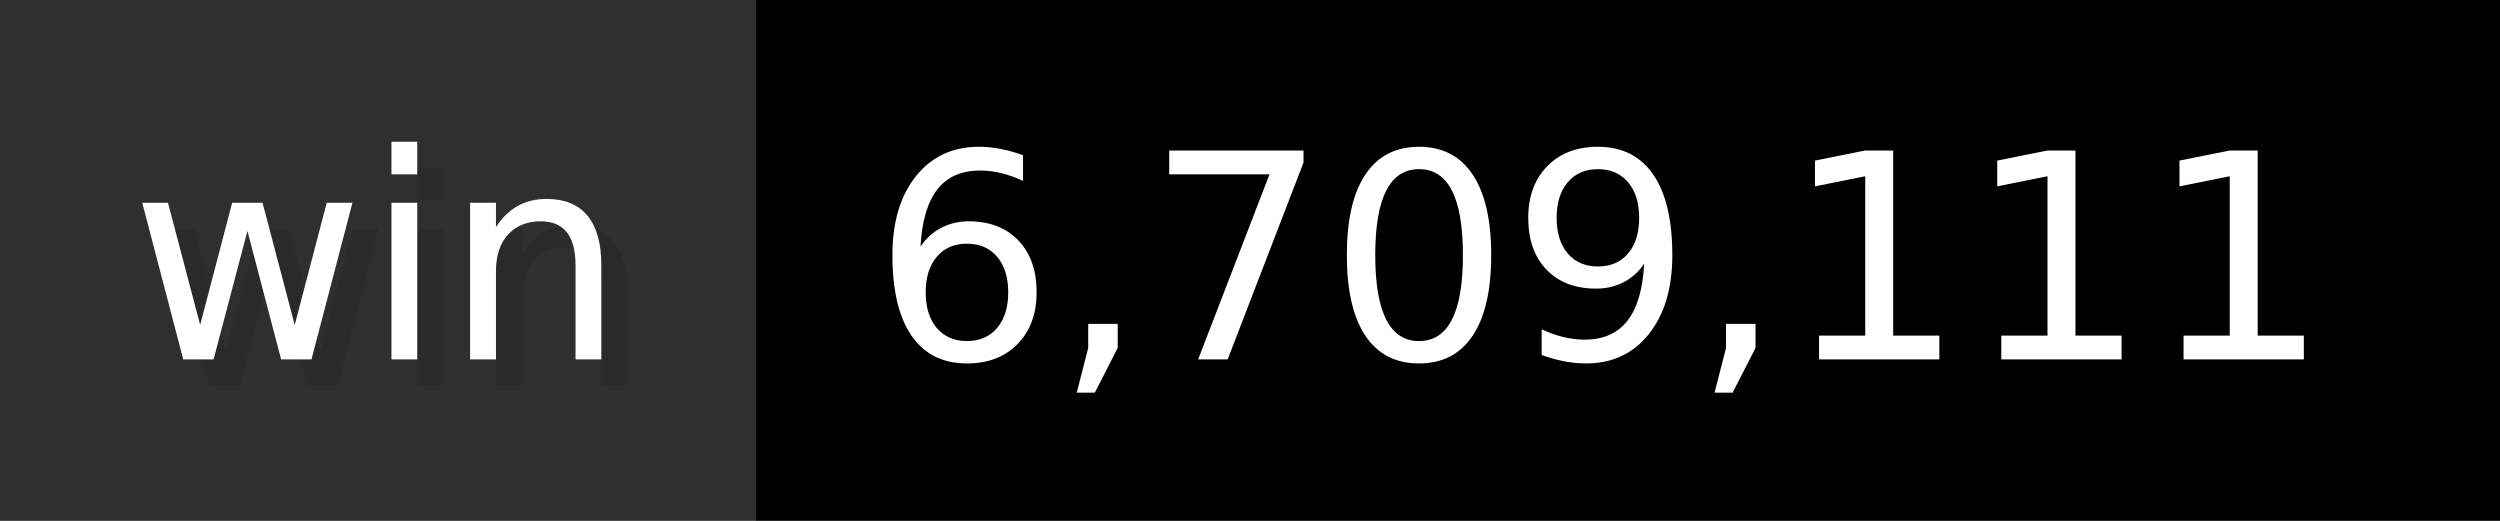
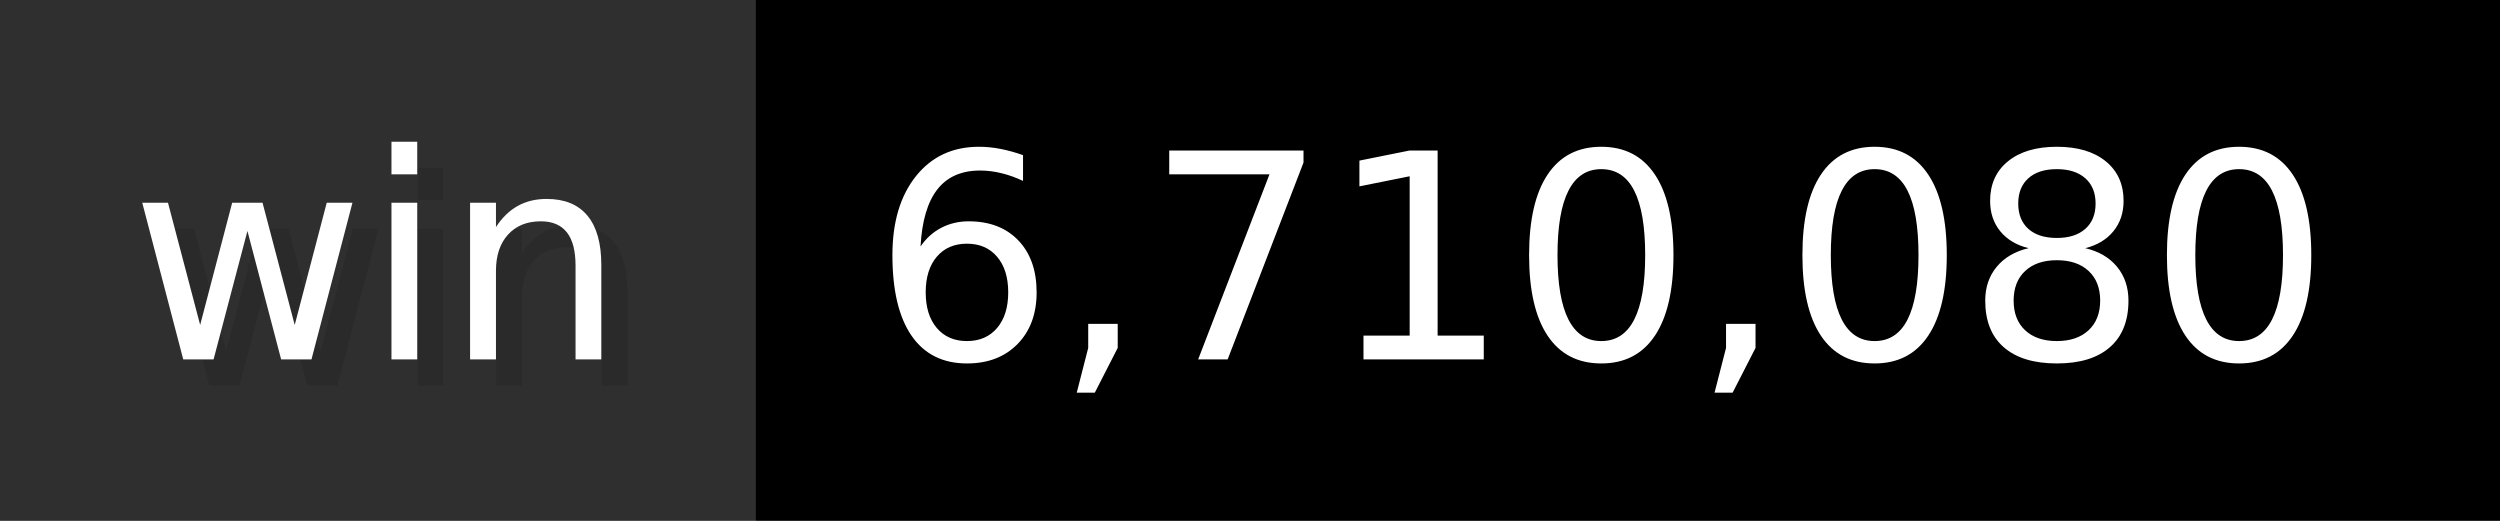
- <svg xmlns="http://www.w3.org/2000/svg" width="96" height="20" viewBox="0 0 960 200" role="img" aria-label="win: 6,709,111">
+ <svg xmlns="http://www.w3.org/2000/svg" width="96" height="20" viewBox="0 0 960 200" role="img" aria-label="win: 6,710,080">
  <g>
    <rect fill="#2F2F2F" width="290" height="200" />
    <rect fill="#" x="290" width="670" height="200" />
  </g>
  <g aria-hidden="true" fill="#fff" text-anchor="start" font-family="Verdana,DejaVu Sans,sans-serif" font-size="110">
    <text x="60" y="148" textLength="190" fill="#000" opacity="0.1">win</text>
    <text x="50" y="138" textLength="190">win</text>
-     <text x="345" y="148" textLength="570" fill="#000" opacity="0.1">6,709,111</text>
-     <text x="335" y="138" textLength="570">6,709,111</text>
+     <text x="345" y="148" textLength="570" fill="#000" opacity="0.1">6,710,080</text>
+     <text x="335" y="138" textLength="570">6,710,080</text>
  </g>
</svg>
